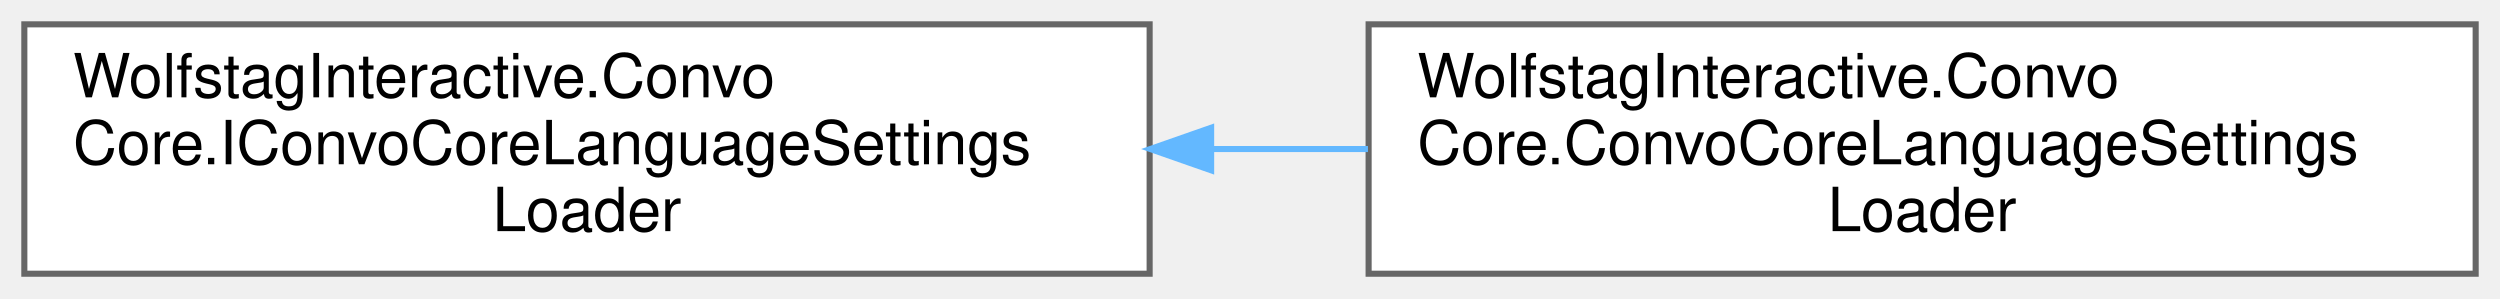
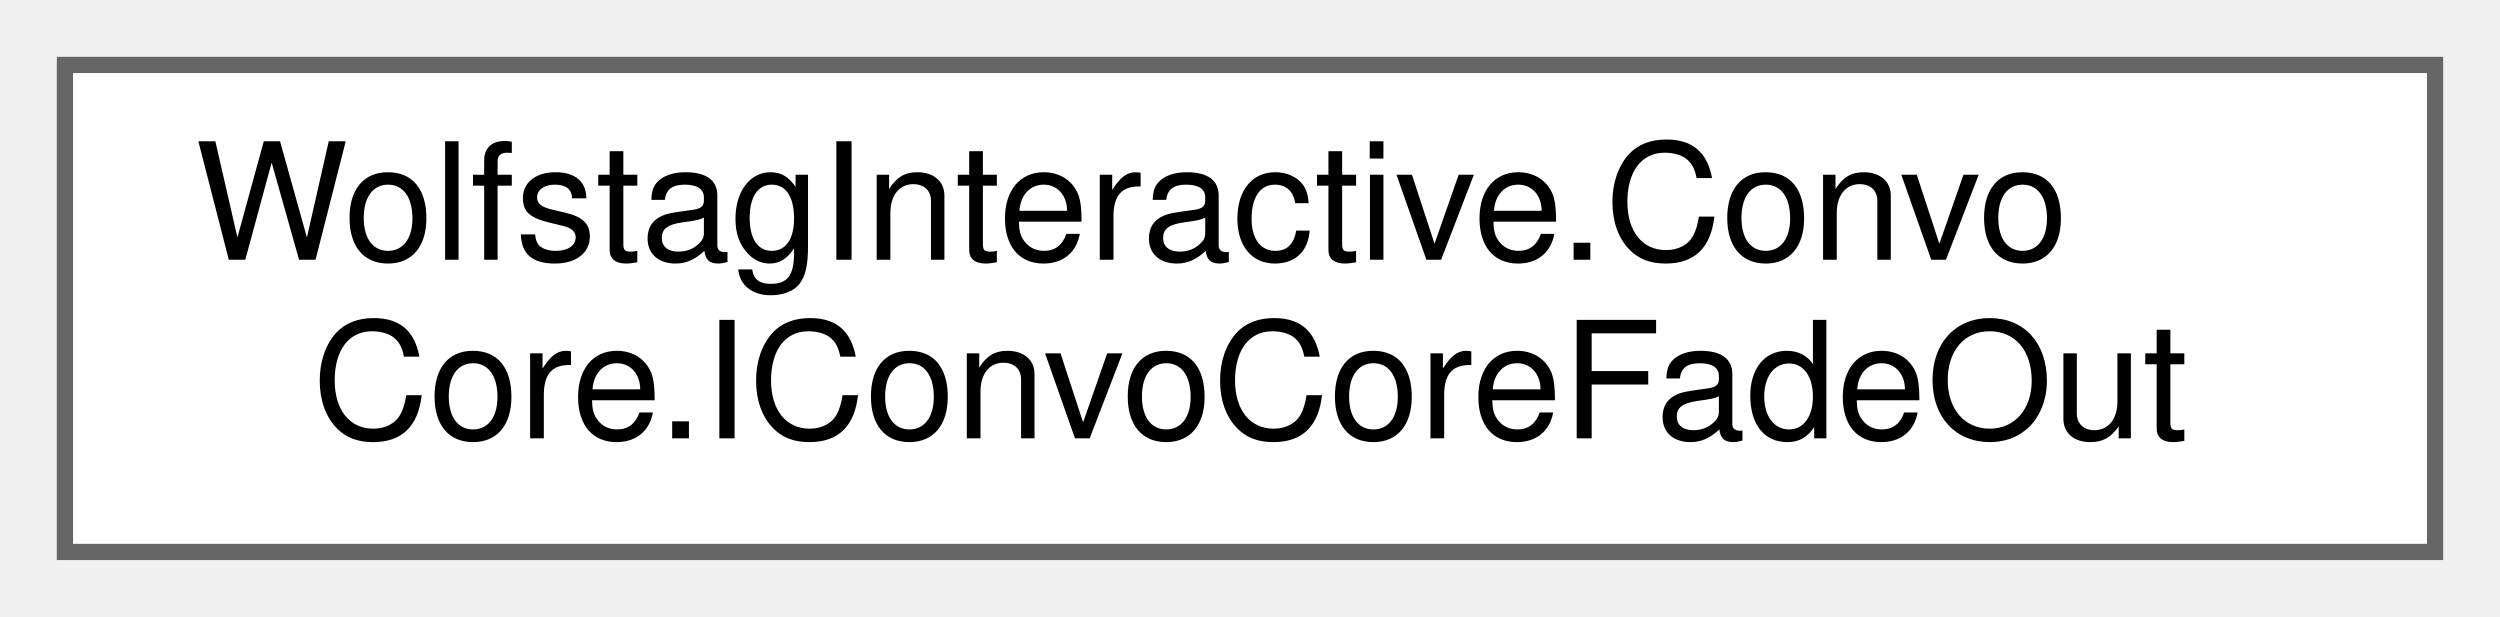
- <svg xmlns="http://www.w3.org/2000/svg" xmlns:xlink="http://www.w3.org/1999/xlink" width="411pt" height="49pt" viewBox="0.00 0.00 411.00 49.00">
-   <g id="graph0" class="graph" transform="scale(1 1) rotate(0) translate(4 45)">
+ <svg xmlns="http://www.w3.org/2000/svg" xmlns:xlink="http://www.w3.org/1999/xlink" width="154pt" height="38pt" viewBox="0.00 0.00 154.00 38.00">
+   <g id="graph0" class="graph" transform="scale(1 1) rotate(0) translate(4 34)">
    <g id="Node000000" class="node">
      <g id="a_Node000000">
-         <a xlink:href="interfaceWolfstagInteractive_1_1ConvoCore_1_1IConvoCoreLanguageSettingsLoader.html" target="_top" xlink:title=" ">
-           <polygon fill="white" stroke="#666666" points="185,-41 0,-41 0,0 185,0 185,-41" />
-           <text text-anchor="start" x="8" y="-29" font-family="Helvetica,sans-Serif" font-size="10.00">WolfstagInteractive.Convo</text>
-           <text text-anchor="start" x="8" y="-18" font-family="Helvetica,sans-Serif" font-size="10.00">Core.IConvoCoreLanguageSettings</text>
-           <text text-anchor="middle" x="92.5" y="-7" font-family="Helvetica,sans-Serif" font-size="10.00">Loader</text>
-         </a>
-       </g>
-     </g>
-     <g id="Node000001" class="node">
-       <g id="a_Node000001">
-         <a xlink:href="classWolfstagInteractive_1_1ConvoCore_1_1ConvoCoreLanguageSettingsLoader.html" target="_top" xlink:title=" ">
-           <polygon fill="white" stroke="#666666" points="403,-41 221,-41 221,0 403,0 403,-41" />
-           <text text-anchor="start" x="229" y="-29" font-family="Helvetica,sans-Serif" font-size="10.00">WolfstagInteractive.Convo</text>
-           <text text-anchor="start" x="229" y="-18" font-family="Helvetica,sans-Serif" font-size="10.00">Core.ConvoCoreLanguageSettings</text>
-           <text text-anchor="middle" x="312" y="-7" font-family="Helvetica,sans-Serif" font-size="10.00">Loader</text>
-         </a>
-       </g>
-     </g>
-     <g id="edge19_Node000000_Node000001" class="edge">
-       <g id="a_edge19_Node000000_Node000001">
-         <a xlink:title=" ">
-           <path fill="none" stroke="#63b8ff" d="M195.15,-20.5C203.74,-20.5 212.39,-20.5 220.89,-20.5" />
-           <polygon fill="#63b8ff" stroke="#63b8ff" points="195.11,-17 185.11,-20.5 195.11,-24 195.11,-17" />
+         <a xlink:href="interfaceWolfstagInteractive_1_1ConvoCore_1_1IConvoCoreFadeOut.html" target="_top" xlink:title=" ">
+           <polygon fill="white" stroke="#666666" points="146,-30 0,-30 0,0 146,0 146,-30" />
+           <text text-anchor="start" x="8" y="-18" font-family="Helvetica,sans-Serif" font-size="10.00">WolfstagInteractive.Convo</text>
+           <text text-anchor="middle" x="73" y="-7" font-family="Helvetica,sans-Serif" font-size="10.00">Core.IConvoCoreFadeOut</text>
        </a>
      </g>
    </g>
  </g>
</svg>
